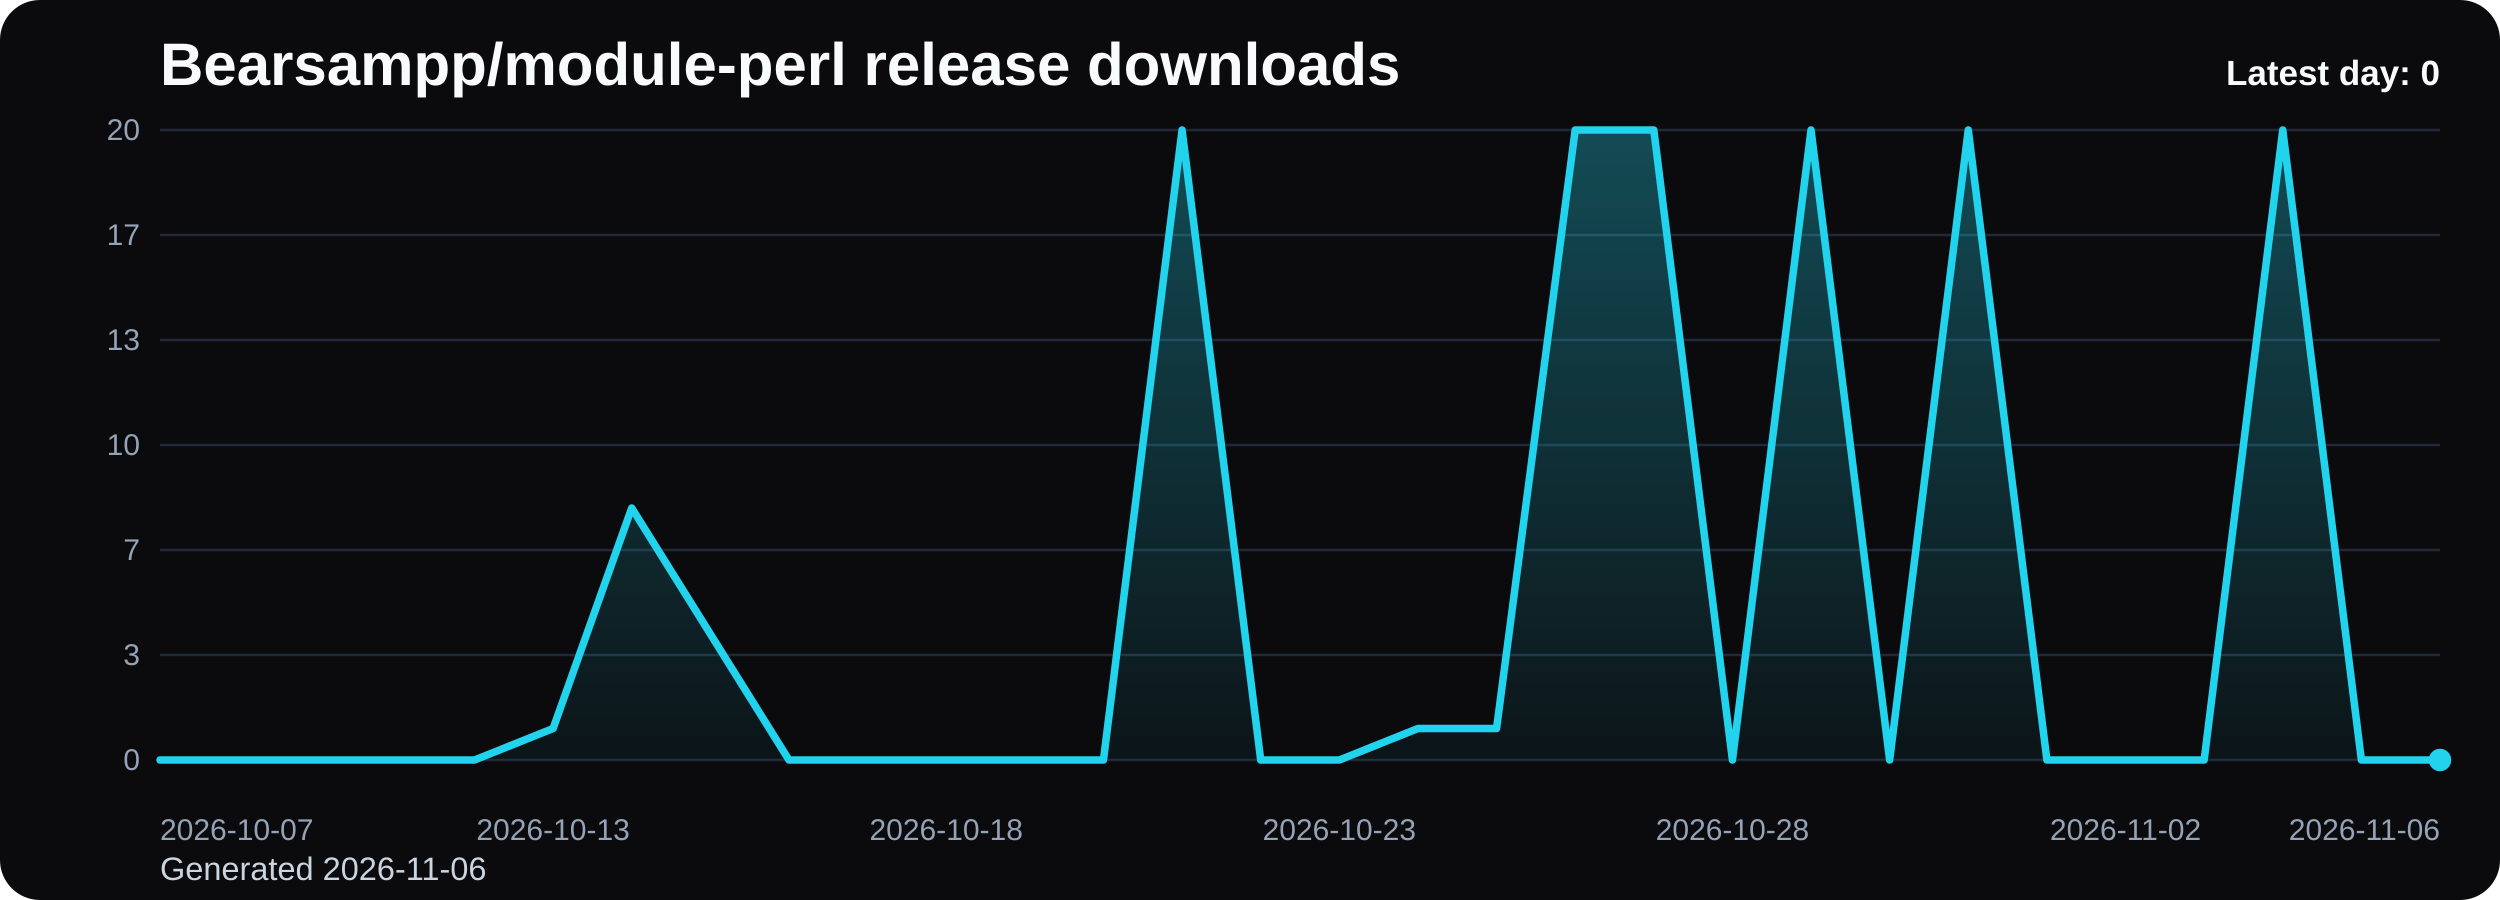
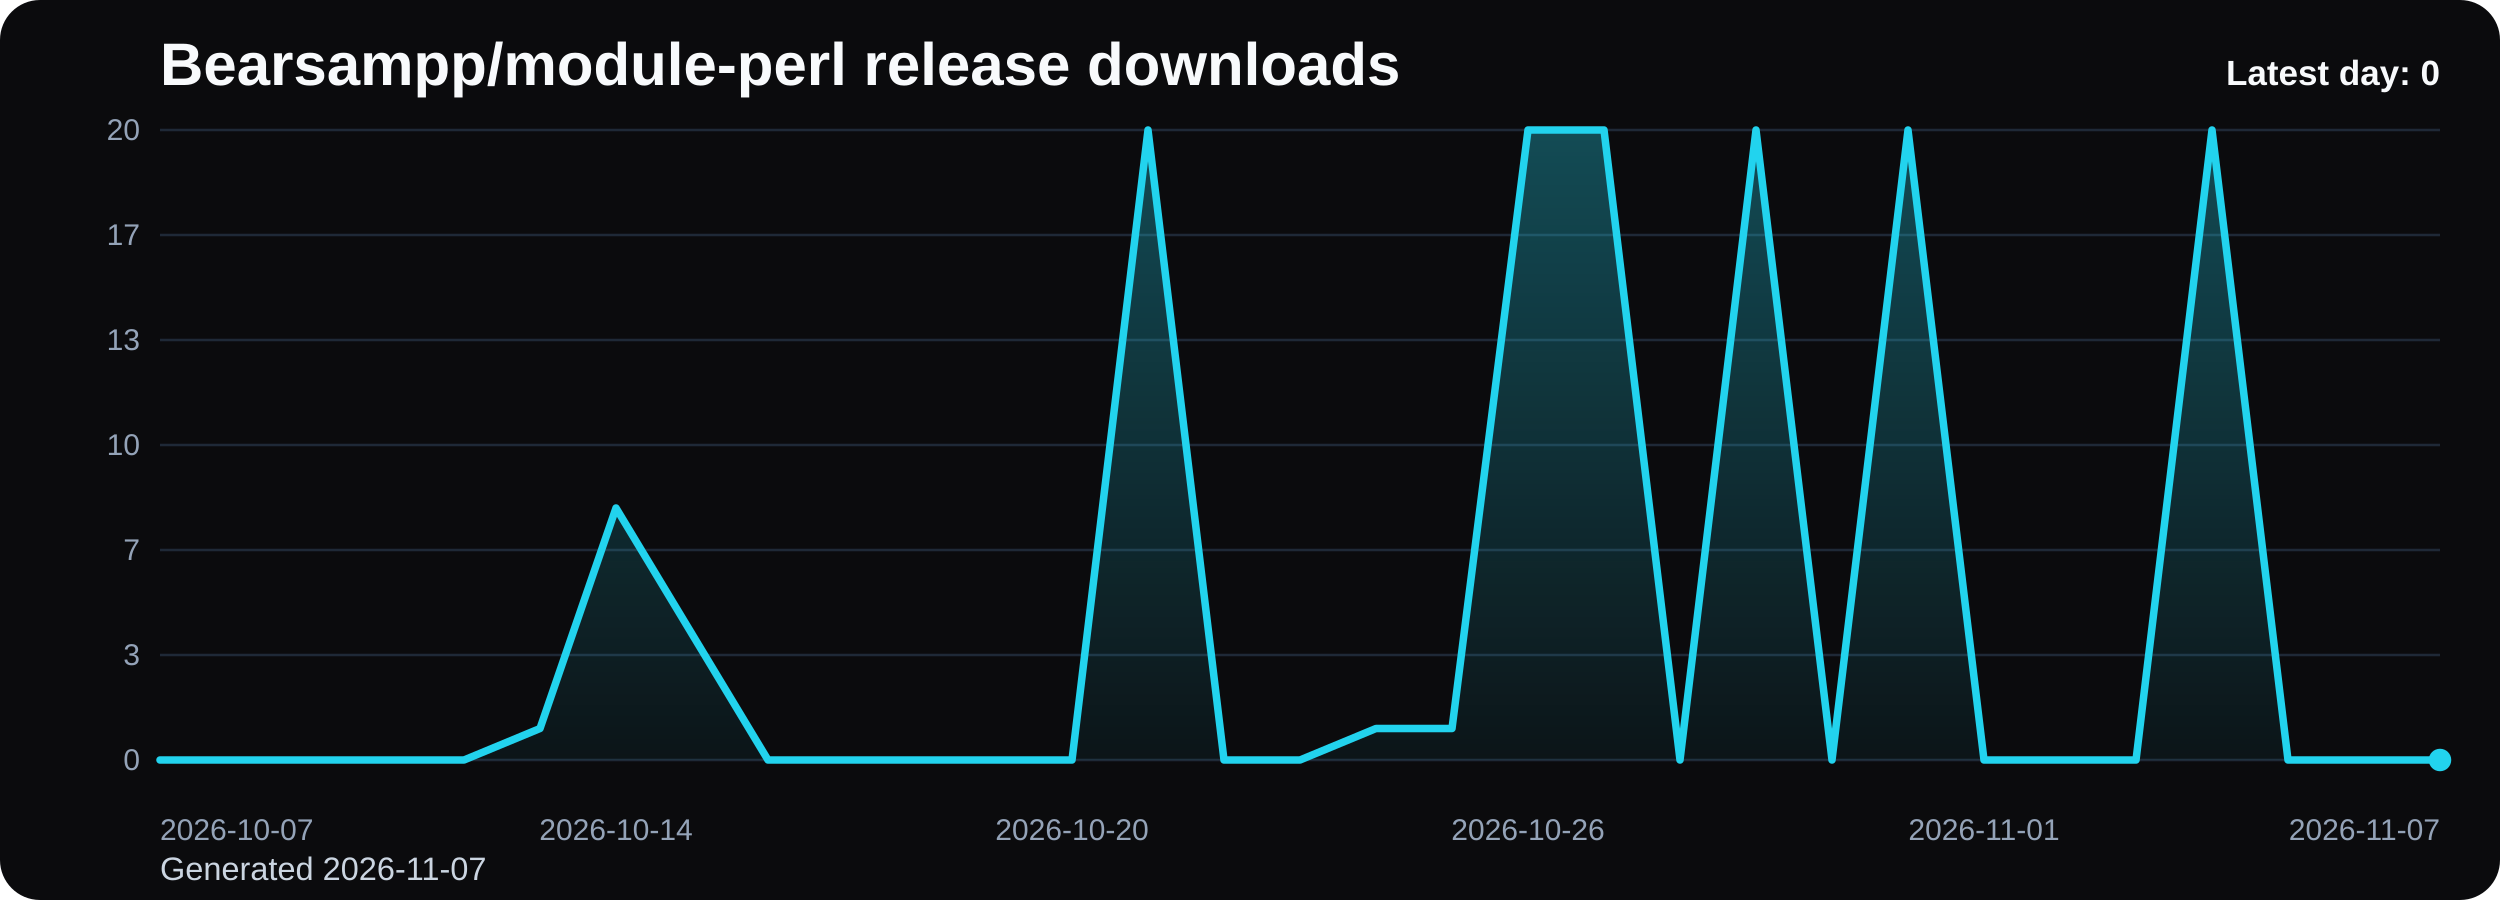
<svg xmlns="http://www.w3.org/2000/svg" viewBox="0 0 1000 360" role="img" aria-label="Bearsampp/module-perl release downloads chart">
  <defs>
    <linearGradient id="fill-daily-black" x1="0" y1="0" x2="0" y2="1">
      <stop offset="0%" stop-color="#22d3ee" stop-opacity="0.32" />
      <stop offset="100%" stop-color="#22d3ee" stop-opacity="0.05" />
    </linearGradient>
    <style>
      .bg { fill: #0b0b0d; }
      .title { font: 700 24px Arial, sans-serif; fill: #f8fafc; }
      .sub { font: 400 13px Arial, sans-serif; fill: #cbd5e1; }
      .grid { stroke: #1f2937; stroke-width: 1; }
      .axis { font: 400 12px Arial, sans-serif; fill: #94a3b8; }
      .line { fill: none; stroke: #22d3ee; stroke-width: 3; stroke-linecap: round; stroke-linejoin: round; }
      .dot { fill: #22d3ee; }
      .value { font: 600 11px Arial, sans-serif; fill: #cbd5e1; }
      .latest { font: 700 14px Arial, sans-serif; fill: #f8fafc; }
    </style>
  </defs>
  <rect class="bg" x="0" y="0" width="1000" height="360" rx="16" />
  <text class="title" x="64" y="34">Bearsampp/module-perl release downloads</text>
-   <text class="sub" x="64" y="352">Generated 2026-11-06</text>
+   <text class="sub" x="64" y="352">Generated 2026-11-07</text>
  <line x1="64" y1="52.00" x2="976" y2="52.00" class="grid" />
  <text x="56" y="56.00" text-anchor="end" class="axis">20</text>
  <line x1="64" y1="94.00" x2="976" y2="94.00" class="grid" />
  <text x="56" y="98.00" text-anchor="end" class="axis">17</text>
  <line x1="64" y1="136.00" x2="976" y2="136.00" class="grid" />
  <text x="56" y="140.00" text-anchor="end" class="axis">13</text>
  <line x1="64" y1="178.00" x2="976" y2="178.00" class="grid" />
  <text x="56" y="182.00" text-anchor="end" class="axis">10</text>
  <line x1="64" y1="220.00" x2="976" y2="220.00" class="grid" />
  <text x="56" y="224.00" text-anchor="end" class="axis">7</text>
  <line x1="64" y1="262.00" x2="976" y2="262.00" class="grid" />
  <text x="56" y="266.00" text-anchor="end" class="axis">3</text>
  <line x1="64" y1="304.00" x2="976" y2="304.00" class="grid" />
  <text x="56" y="308.00" text-anchor="end" class="axis">0</text>
-   <path d="M 64.00 304 L 64.00 304.00 L 95.45 304.00 L 126.90 304.00 L 158.34 304.00 L 189.79 304.00 L 221.24 291.40 L 252.69 203.20 L 284.14 253.60 L 315.59 304.00 L 347.03 304.00 L 378.48 304.00 L 409.93 304.00 L 441.38 304.00 L 472.83 52.00 L 504.28 304.00 L 535.72 304.00 L 567.17 291.40 L 598.62 291.40 L 630.07 52.00 L 661.52 52.00 L 692.97 304.00 L 724.41 52.00 L 755.86 304.00 L 787.31 52.00 L 818.76 304.00 L 850.21 304.00 L 881.66 304.00 L 913.10 52.00 L 944.55 304.00 L 976.00 304.00 L 976.00 304 Z" fill="url(#fill-daily-black)" />
-   <polyline class="line" points="64.00,304.00 95.45,304.00 126.90,304.00 158.34,304.00 189.79,304.00 221.24,291.40 252.69,203.20 284.14,253.60 315.59,304.00 347.03,304.00 378.48,304.00 409.93,304.00 441.38,304.00 472.83,52.00 504.28,304.00 535.72,304.00 567.17,291.40 598.62,291.40 630.07,52.00 661.52,52.00 692.97,304.00 724.41,52.00 755.86,304.00 787.31,52.00 818.76,304.00 850.21,304.00 881.66,304.00 913.10,52.00 944.55,304.00 976.00,304.00" />
+   <path d="M 64.00 304 L 64.00 304.00 L 94.40 304.00 L 124.80 304.00 L 155.20 304.00 L 185.60 304.00 L 216.00 291.40 L 246.40 203.20 L 276.80 253.60 L 307.20 304.00 L 337.60 304.00 L 368.00 304.00 L 398.40 304.00 L 428.80 304.00 L 459.20 52.00 L 489.60 304.00 L 520.00 304.00 L 550.40 291.40 L 580.80 291.40 L 611.20 52.00 L 641.60 52.00 L 672.00 304.00 L 702.40 52.00 L 732.80 304.00 L 763.20 52.00 L 793.60 304.00 L 824.00 304.00 L 854.40 304.00 L 884.80 52.00 L 915.20 304.00 L 945.60 304.00 L 976.00 304.00 L 976.00 304 Z" fill="url(#fill-daily-black)" />
+   <polyline class="line" points="64.00,304.00 94.40,304.00 124.80,304.00 155.20,304.00 185.60,304.00 216.00,291.40 246.40,203.20 276.80,253.60 307.20,304.00 337.60,304.00 368.00,304.00 398.40,304.00 428.80,304.00 459.20,52.00 489.60,304.00 520.00,304.00 550.40,291.40 580.80,291.40 611.20,52.00 641.60,52.00 672.00,304.00 702.40,52.00 732.80,304.00 763.20,52.00 793.60,304.00 824.00,304.00 854.40,304.00 884.80,52.00 915.20,304.00 945.60,304.00 976.00,304.00" />
  <circle class="dot" cx="976.00" cy="304.00" r="4.5" />
  <text class="axis" x="64.00" y="336" text-anchor="start">2026-10-07</text>
-   <text class="axis" x="221.24" y="336" text-anchor="middle">2026-10-13</text>
-   <text class="axis" x="378.48" y="336" text-anchor="middle">2026-10-18</text>
-   <text class="axis" x="535.72" y="336" text-anchor="middle">2026-10-23</text>
-   <text class="axis" x="692.97" y="336" text-anchor="middle">2026-10-28</text>
-   <text class="axis" x="850.21" y="336" text-anchor="middle">2026-11-02</text>
-   <text class="axis" x="976.00" y="336" text-anchor="end">2026-11-06</text>
+   <text class="axis" x="246.40" y="336" text-anchor="middle">2026-10-14</text>
+   <text class="axis" x="428.80" y="336" text-anchor="middle">2026-10-20</text>
+   <text class="axis" x="611.20" y="336" text-anchor="middle">2026-10-26</text>
+   <text class="axis" x="793.60" y="336" text-anchor="middle">2026-11-01</text>
+   <text class="axis" x="976.00" y="336" text-anchor="end">2026-11-07</text>
  <text class="latest" x="976" y="34" text-anchor="end">Latest day: 0</text>
</svg>
